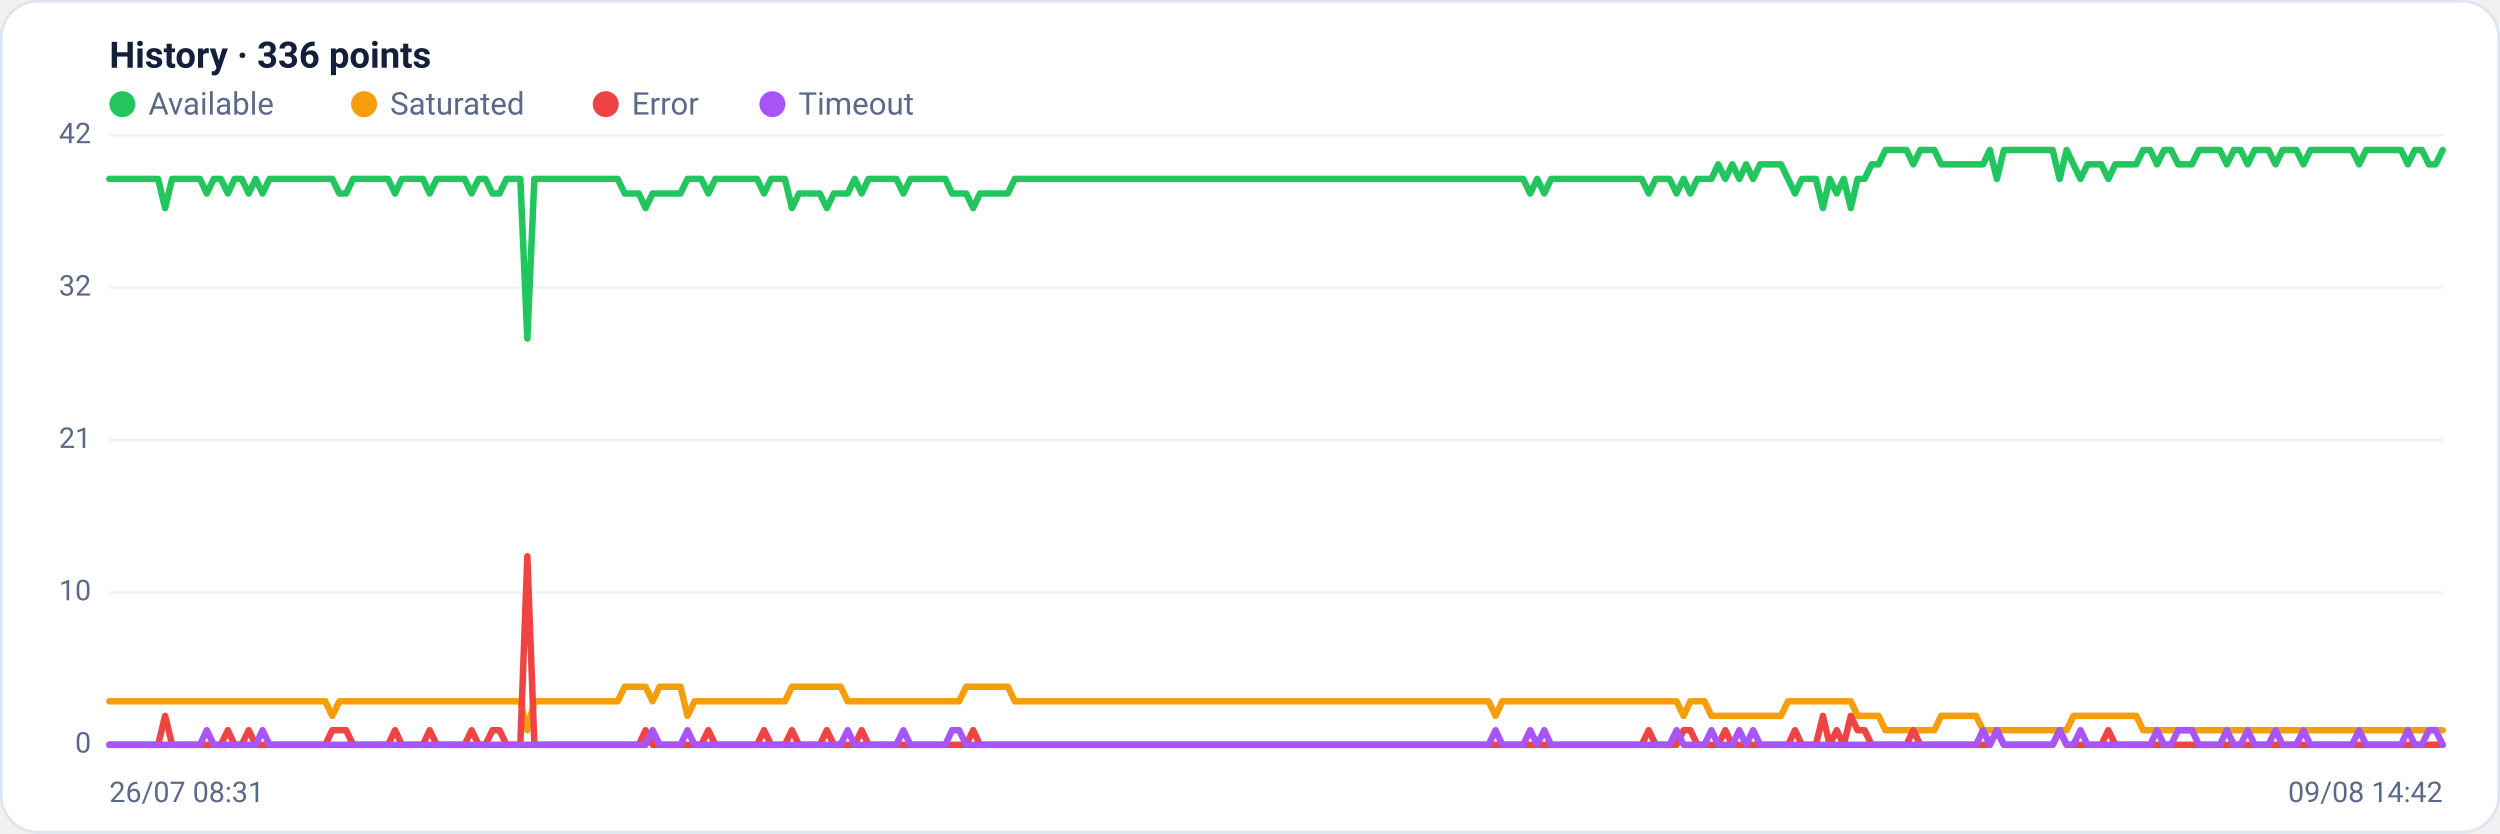
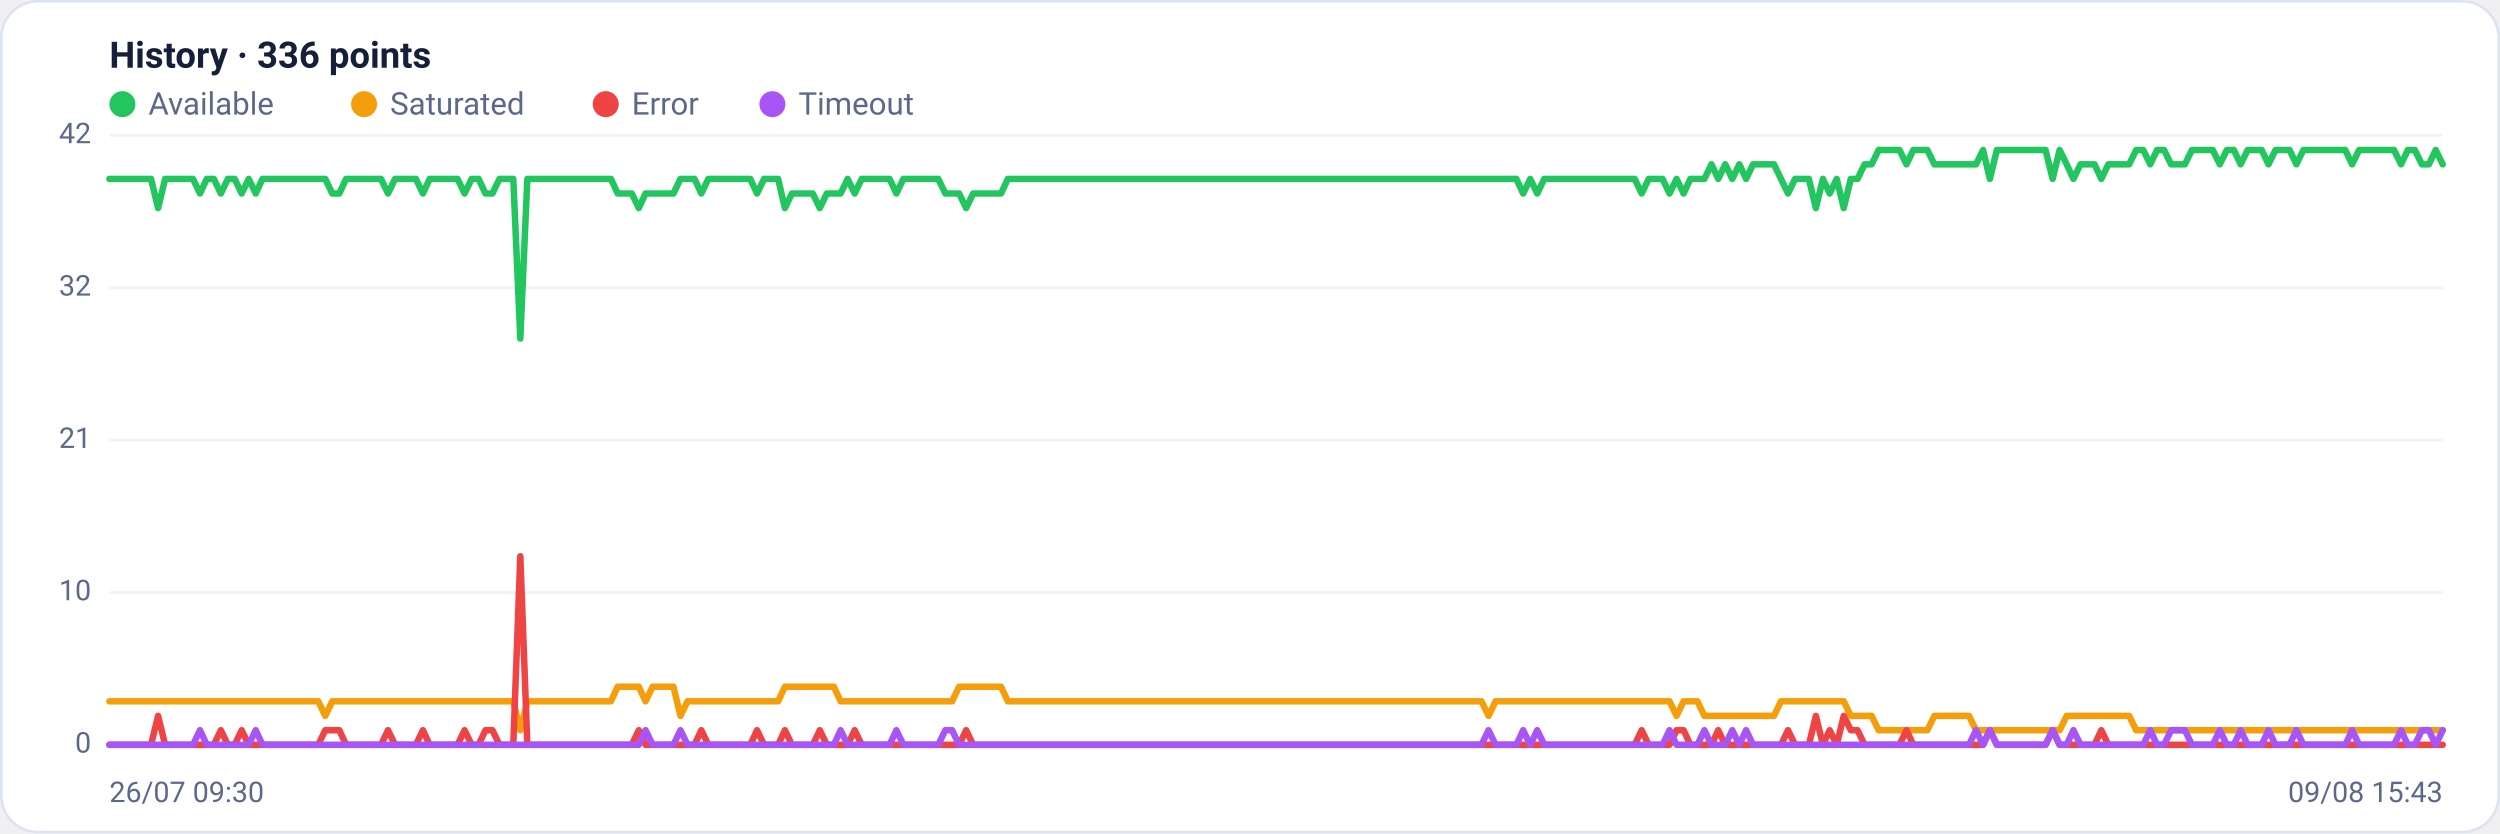
<svg xmlns="http://www.w3.org/2000/svg" viewBox="0 0 960 320" width="960" height="320" font-family="Segoe UI, system-ui, -apple-system, Roboto, Helvetica, Arial, sans-serif" role="img" aria-label="Availability history per region">
  <rect x="0.5" y="0.5" width="959" height="319" rx="14" fill="#ffffff" stroke="#dce3f1" />
  <text x="42" y="26" font-size="14" font-weight="600" fill="#14203a">History · 336 points</text>
  <circle cx="47" cy="40" r="5" fill="#22c55e" />
  <text x="57" y="44" font-size="12" fill="#5a688a">Available</text>
  <circle cx="139.8" cy="40" r="5" fill="#f59e0b" />
  <text x="149.8" y="44" font-size="12" fill="#5a688a">Saturated</text>
  <circle cx="232.6" cy="40" r="5" fill="#ef4444" />
  <text x="242.6" y="44" font-size="12" fill="#5a688a">Error</text>
  <circle cx="296.6" cy="40" r="5" fill="#a855f7" />
  <text x="306.6" y="44" font-size="12" fill="#5a688a">Timeout</text>
  <line x1="42" y1="286.0" x2="938" y2="286.0" stroke="#eef2f7" stroke-width="1" />
  <text x="35" y="289.0" text-anchor="end" font-size="11" fill="#5a688a">0</text>
  <line x1="42" y1="227.5" x2="938" y2="227.5" stroke="#eef2f7" stroke-width="1" />
  <text x="35" y="230.5" text-anchor="end" font-size="11" fill="#5a688a">10</text>
  <line x1="42" y1="169.0" x2="938" y2="169.0" stroke="#eef2f7" stroke-width="1" />
  <text x="35" y="172.0" text-anchor="end" font-size="11" fill="#5a688a">21</text>
  <line x1="42" y1="110.5" x2="938" y2="110.5" stroke="#eef2f7" stroke-width="1" />
  <text x="35" y="113.5" text-anchor="end" font-size="11" fill="#5a688a">32</text>
  <line x1="42" y1="52.0" x2="938" y2="52.0" stroke="#eef2f7" stroke-width="1" />
  <text x="35" y="55.0" text-anchor="end" font-size="11" fill="#5a688a">42</text>
-   <polyline fill="none" stroke="#22c55e" stroke-width="2.5" stroke-linejoin="round" stroke-linecap="round" points="42.0,68.7 44.7,68.7 47.3,68.7 50.0,68.7 52.7,68.7 55.4,68.7 58.0,68.7 60.7,68.7 63.4,79.9 66.1,68.7 68.7,68.7 71.4,68.7 74.1,68.7 76.8,68.7 79.4,74.3 82.1,68.7 84.8,68.7 87.5,74.3 90.1,68.7 92.8,68.7 95.5,74.3 98.2,68.7 100.8,74.3 103.5,68.7 106.2,68.7 108.9,68.7 111.5,68.7 114.2,68.7 116.9,68.7 119.6,68.7 122.2,68.7 124.9,68.7 127.6,68.7 130.3,74.3 132.9,74.3 135.6,68.7 138.3,68.7 141.0,68.7 143.6,68.7 146.3,68.7 149.0,68.7 151.7,74.3 154.3,68.7 157.0,68.7 159.7,68.7 162.4,68.7 165.0,74.3 167.7,68.7 170.4,68.7 173.1,68.7 175.7,68.7 178.4,68.7 181.1,74.3 183.8,68.7 186.4,68.7 189.1,74.3 191.8,74.3 194.5,68.7 197.1,68.7 199.8,68.7 202.5,130.0 205.2,68.7 207.8,68.7 210.5,68.7 213.2,68.7 215.9,68.7 218.5,68.7 221.2,68.7 223.9,68.7 226.5,68.7 229.2,68.7 231.9,68.7 234.6,68.7 237.2,68.7 239.9,74.3 242.6,74.3 245.3,74.3 247.9,79.9 250.6,74.3 253.3,74.3 256.0,74.3 258.6,74.3 261.3,74.3 264.0,68.7 266.7,68.7 269.3,68.7 272.0,74.3 274.7,68.7 277.4,68.7 280.0,68.7 282.7,68.7 285.4,68.7 288.1,68.7 290.7,68.7 293.4,74.3 296.1,68.7 298.8,68.7 301.4,68.7 304.1,79.9 306.8,74.3 309.5,74.3 312.1,74.3 314.8,74.3 317.5,79.9 320.2,74.3 322.8,74.3 325.5,74.3 328.2,68.7 330.9,74.3 333.5,68.7 336.2,68.7 338.9,68.7 341.6,68.7 344.2,68.7 346.9,74.3 349.6,68.7 352.3,68.7 354.9,68.7 357.6,68.7 360.3,68.7 363.0,68.7 365.6,74.3 368.3,74.3 371.0,74.3 373.7,79.9 376.3,74.3 379.0,74.3 381.7,74.3 384.4,74.3 387.0,74.3 389.7,68.7 392.4,68.7 395.1,68.7 397.7,68.7 400.4,68.7 403.1,68.7 405.7,68.7 408.4,68.7 411.1,68.7 413.8,68.7 416.4,68.7 419.1,68.7 421.8,68.7 424.5,68.7 427.1,68.7 429.8,68.7 432.5,68.7 435.2,68.7 437.8,68.7 440.5,68.7 443.2,68.7 445.9,68.7 448.5,68.7 451.2,68.7 453.9,68.7 456.6,68.7 459.2,68.7 461.9,68.7 464.6,68.7 467.3,68.7 469.9,68.7 472.6,68.7 475.3,68.7 478.0,68.7 480.6,68.7 483.3,68.7 486.0,68.7 488.7,68.7 491.3,68.7 494.0,68.7 496.7,68.7 499.4,68.7 502.0,68.7 504.7,68.7 507.4,68.7 510.1,68.7 512.7,68.7 515.4,68.7 518.1,68.7 520.8,68.7 523.4,68.7 526.1,68.7 528.8,68.7 531.5,68.7 534.1,68.7 536.8,68.7 539.5,68.7 542.2,68.7 544.8,68.7 547.5,68.7 550.2,68.7 552.9,68.7 555.5,68.7 558.2,68.7 560.9,68.7 563.6,68.7 566.2,68.7 568.9,68.7 571.6,68.7 574.3,68.7 576.9,68.7 579.6,68.7 582.3,68.7 584.9,68.7 587.6,74.3 590.3,68.7 593.0,74.3 595.6,68.7 598.3,68.7 601.0,68.7 603.7,68.7 606.3,68.7 609.0,68.7 611.7,68.7 614.4,68.7 617.0,68.7 619.7,68.7 622.4,68.7 625.1,68.7 627.7,68.7 630.4,68.7 633.1,74.3 635.8,68.7 638.4,68.7 641.1,68.7 643.8,74.3 646.5,68.7 649.1,74.3 651.8,68.7 654.5,68.7 657.2,68.7 659.8,63.1 662.5,68.7 665.2,63.1 667.9,68.7 670.5,63.1 673.2,68.7 675.9,63.1 678.6,63.1 681.2,63.1 683.9,63.1 686.6,68.7 689.3,74.3 691.9,68.7 694.6,68.7 697.3,68.7 700.0,79.9 702.6,68.7 705.3,74.3 708.0,68.7 710.7,79.9 713.3,68.7 716.0,68.7 718.7,63.1 721.4,63.1 724.0,57.6 726.7,57.6 729.4,57.6 732.1,57.6 734.7,63.1 737.4,57.6 740.1,57.6 742.8,57.6 745.4,63.1 748.1,63.1 750.8,63.1 753.5,63.1 756.1,63.1 758.8,63.1 761.5,63.1 764.1,57.6 766.8,68.7 769.5,57.6 772.2,57.6 774.8,57.6 777.5,57.6 780.2,57.6 782.9,57.6 785.5,57.6 788.2,57.6 790.9,68.7 793.6,57.6 796.2,63.1 798.9,68.7 801.6,63.1 804.3,63.1 806.9,63.1 809.6,68.7 812.3,63.1 815.0,63.1 817.6,63.1 820.3,63.1 823.0,57.6 825.7,57.6 828.3,63.1 831.0,57.6 833.7,57.6 836.4,63.1 839.0,63.1 841.7,63.1 844.4,57.6 847.1,57.6 849.7,57.6 852.4,57.6 855.1,63.1 857.8,57.6 860.4,57.6 863.1,63.1 865.8,57.6 868.5,57.6 871.1,57.6 873.8,63.1 876.5,57.6 879.2,57.6 881.8,57.6 884.5,63.1 887.2,57.6 889.9,57.6 892.5,57.6 895.2,57.6 897.9,57.6 900.6,57.6 903.2,57.6 905.9,63.1 908.6,57.6 911.3,57.6 913.9,57.6 916.6,57.6 919.3,57.6 922.0,57.6 924.6,63.1 927.3,57.6 930.0,57.6 932.7,63.1 935.3,63.1 938.0,57.6" />
-   <polyline fill="none" stroke="#f59e0b" stroke-width="2.5" stroke-linejoin="round" stroke-linecap="round" points="42.0,269.3 44.7,269.3 47.3,269.3 50.0,269.3 52.7,269.3 55.4,269.3 58.0,269.3 60.7,269.3 63.4,269.3 66.1,269.3 68.7,269.3 71.4,269.3 74.1,269.3 76.8,269.3 79.4,269.3 82.1,269.3 84.8,269.3 87.5,269.3 90.1,269.3 92.8,269.3 95.5,269.3 98.2,269.3 100.8,269.3 103.5,269.3 106.2,269.3 108.9,269.3 111.5,269.3 114.2,269.3 116.9,269.3 119.6,269.3 122.2,269.3 124.9,269.3 127.6,274.9 130.3,269.3 132.9,269.3 135.6,269.3 138.3,269.3 141.0,269.3 143.6,269.3 146.3,269.3 149.0,269.3 151.7,269.3 154.3,269.3 157.0,269.3 159.7,269.3 162.4,269.3 165.0,269.3 167.7,269.3 170.4,269.3 173.1,269.3 175.7,269.3 178.4,269.3 181.1,269.3 183.8,269.3 186.4,269.3 189.1,269.3 191.8,269.3 194.5,269.3 197.1,269.3 199.8,269.3 202.5,280.4 205.2,269.3 207.8,269.3 210.5,269.3 213.2,269.3 215.9,269.3 218.5,269.3 221.2,269.3 223.9,269.3 226.5,269.3 229.2,269.3 231.9,269.3 234.6,269.3 237.2,269.3 239.9,263.7 242.6,263.7 245.3,263.7 247.9,263.7 250.6,269.3 253.3,263.7 256.0,263.7 258.6,263.7 261.3,263.7 264.0,274.9 266.7,269.3 269.3,269.3 272.0,269.3 274.7,269.3 277.4,269.3 280.0,269.3 282.7,269.3 285.4,269.3 288.1,269.3 290.7,269.3 293.4,269.3 296.1,269.3 298.8,269.3 301.4,269.3 304.1,263.7 306.8,263.7 309.5,263.7 312.1,263.7 314.8,263.7 317.5,263.7 320.2,263.7 322.8,263.7 325.5,269.3 328.2,269.3 330.9,269.3 333.5,269.3 336.2,269.3 338.9,269.3 341.6,269.3 344.2,269.3 346.9,269.3 349.6,269.3 352.3,269.3 354.9,269.3 357.6,269.3 360.3,269.3 363.0,269.3 365.6,269.3 368.3,269.3 371.0,263.7 373.7,263.7 376.3,263.7 379.0,263.7 381.7,263.7 384.4,263.7 387.0,263.7 389.7,269.3 392.4,269.3 395.1,269.3 397.7,269.3 400.4,269.3 403.1,269.3 405.7,269.3 408.4,269.3 411.1,269.3 413.8,269.3 416.4,269.3 419.1,269.3 421.8,269.3 424.5,269.3 427.1,269.3 429.8,269.3 432.5,269.3 435.2,269.3 437.8,269.3 440.5,269.3 443.2,269.3 445.9,269.3 448.5,269.3 451.2,269.3 453.9,269.3 456.6,269.3 459.2,269.3 461.9,269.3 464.6,269.3 467.3,269.3 469.9,269.3 472.6,269.3 475.3,269.3 478.0,269.3 480.6,269.3 483.3,269.3 486.0,269.3 488.7,269.3 491.3,269.3 494.0,269.3 496.7,269.3 499.4,269.3 502.0,269.3 504.7,269.3 507.4,269.3 510.1,269.3 512.7,269.3 515.4,269.3 518.1,269.3 520.8,269.3 523.4,269.3 526.1,269.3 528.8,269.3 531.5,269.3 534.1,269.3 536.8,269.3 539.5,269.3 542.2,269.3 544.8,269.3 547.5,269.3 550.2,269.3 552.9,269.3 555.5,269.3 558.2,269.3 560.9,269.3 563.6,269.3 566.2,269.3 568.9,269.3 571.6,269.3 574.3,274.9 576.9,269.3 579.6,269.3 582.3,269.3 584.9,269.3 587.6,269.3 590.3,269.3 593.0,269.3 595.6,269.3 598.3,269.3 601.0,269.3 603.7,269.3 606.3,269.3 609.0,269.3 611.7,269.3 614.4,269.3 617.0,269.3 619.7,269.3 622.4,269.3 625.1,269.3 627.7,269.3 630.4,269.3 633.1,269.3 635.8,269.3 638.4,269.3 641.1,269.3 643.8,269.3 646.5,274.9 649.1,269.3 651.8,269.3 654.5,269.3 657.2,274.9 659.8,274.9 662.5,274.9 665.2,274.9 667.9,274.9 670.5,274.9 673.2,274.9 675.9,274.9 678.6,274.9 681.2,274.9 683.9,274.9 686.6,269.3 689.3,269.3 691.9,269.3 694.6,269.3 697.3,269.3 700.0,269.3 702.6,269.3 705.3,269.3 708.0,269.3 710.7,269.3 713.3,274.9 716.0,274.9 718.7,274.9 721.4,274.9 724.0,280.4 726.7,280.4 729.4,280.4 732.1,280.4 734.7,280.4 737.4,280.4 740.1,280.4 742.8,280.4 745.4,274.9 748.1,274.9 750.8,274.9 753.5,274.9 756.1,274.9 758.8,274.9 761.5,280.4 764.1,280.4 766.8,280.4 769.5,280.4 772.2,280.4 774.8,280.4 777.5,280.4 780.2,280.4 782.9,280.4 785.5,280.4 788.2,280.4 790.9,280.4 793.6,280.4 796.2,274.9 798.9,274.9 801.6,274.9 804.3,274.9 806.9,274.9 809.6,274.9 812.3,274.9 815.0,274.9 817.6,274.9 820.3,274.9 823.0,280.4 825.7,280.4 828.3,280.4 831.0,280.4 833.7,280.4 836.4,280.4 839.0,280.4 841.7,280.4 844.4,280.4 847.1,280.4 849.7,280.4 852.4,280.4 855.1,280.4 857.8,280.4 860.4,280.4 863.1,280.4 865.8,280.4 868.5,280.4 871.1,280.4 873.8,280.4 876.5,280.4 879.2,280.4 881.8,280.4 884.5,280.4 887.2,280.4 889.9,280.4 892.5,280.4 895.2,280.4 897.9,280.4 900.6,280.4 903.2,280.4 905.9,280.4 908.6,280.4 911.3,280.4 913.9,280.4 916.6,280.4 919.3,280.4 922.0,280.4 924.6,280.4 927.3,280.4 930.0,280.4 932.7,280.4 935.3,280.4 938.0,280.4" />
-   <polyline fill="none" stroke="#ef4444" stroke-width="2.5" stroke-linejoin="round" stroke-linecap="round" points="42.0,286.0 44.7,286.0 47.3,286.0 50.0,286.0 52.7,286.0 55.4,286.0 58.0,286.0 60.7,286.0 63.4,274.9 66.1,286.0 68.7,286.0 71.4,286.0 74.1,286.0 76.8,286.0 79.4,286.0 82.1,286.0 84.8,286.0 87.5,280.4 90.1,286.0 92.8,286.0 95.5,280.4 98.2,286.0 100.8,286.0 103.5,286.0 106.2,286.0 108.9,286.0 111.5,286.0 114.2,286.0 116.9,286.0 119.6,286.0 122.2,286.0 124.9,286.0 127.6,280.4 130.3,280.4 132.9,280.4 135.6,286.0 138.3,286.0 141.0,286.0 143.6,286.0 146.3,286.0 149.0,286.0 151.7,280.4 154.3,286.0 157.0,286.0 159.7,286.0 162.4,286.0 165.0,280.4 167.7,286.0 170.4,286.0 173.1,286.0 175.7,286.0 178.4,286.0 181.1,280.4 183.8,286.0 186.4,286.0 189.1,280.4 191.8,280.4 194.5,286.0 197.1,286.0 199.8,286.0 202.5,213.6 205.2,286.0 207.8,286.0 210.5,286.0 213.2,286.0 215.9,286.0 218.5,286.0 221.2,286.0 223.9,286.0 226.5,286.0 229.2,286.0 231.9,286.0 234.6,286.0 237.2,286.0 239.9,286.0 242.6,286.0 245.3,286.0 247.9,280.4 250.6,286.0 253.3,286.0 256.0,286.0 258.6,286.0 261.3,286.0 264.0,286.0 266.7,286.0 269.3,286.0 272.0,280.4 274.7,286.0 277.4,286.0 280.0,286.0 282.7,286.0 285.4,286.0 288.1,286.0 290.7,286.0 293.4,280.4 296.1,286.0 298.8,286.0 301.4,286.0 304.1,280.4 306.8,286.0 309.5,286.0 312.1,286.0 314.8,286.0 317.5,280.4 320.2,286.0 322.8,286.0 325.5,286.0 328.2,286.0 330.9,280.4 333.5,286.0 336.2,286.0 338.9,286.0 341.6,286.0 344.2,286.0 346.9,286.0 349.6,286.0 352.3,286.0 354.9,286.0 357.6,286.0 360.3,286.0 363.0,286.0 365.6,286.0 368.3,286.0 371.0,286.0 373.7,280.4 376.3,286.0 379.0,286.0 381.7,286.0 384.4,286.0 387.0,286.0 389.7,286.0 392.4,286.0 395.1,286.0 397.7,286.0 400.4,286.0 403.1,286.0 405.7,286.0 408.4,286.0 411.1,286.0 413.8,286.0 416.4,286.0 419.1,286.0 421.8,286.0 424.5,286.0 427.1,286.0 429.8,286.0 432.5,286.0 435.2,286.0 437.8,286.0 440.5,286.0 443.2,286.0 445.9,286.0 448.5,286.0 451.2,286.0 453.9,286.0 456.6,286.0 459.2,286.0 461.9,286.0 464.6,286.0 467.3,286.0 469.9,286.0 472.6,286.0 475.3,286.0 478.0,286.0 480.6,286.0 483.3,286.0 486.0,286.0 488.7,286.0 491.3,286.0 494.0,286.0 496.7,286.0 499.4,286.0 502.0,286.0 504.7,286.0 507.4,286.0 510.1,286.0 512.7,286.0 515.4,286.0 518.1,286.0 520.8,286.0 523.4,286.0 526.1,286.0 528.8,286.0 531.5,286.0 534.1,286.0 536.8,286.0 539.5,286.0 542.2,286.0 544.8,286.0 547.5,286.0 550.2,286.0 552.9,286.0 555.5,286.0 558.2,286.0 560.9,286.0 563.6,286.0 566.2,286.0 568.9,286.0 571.6,286.0 574.3,286.0 576.9,286.0 579.6,286.0 582.3,286.0 584.9,286.0 587.6,286.0 590.3,286.0 593.0,286.0 595.6,286.0 598.3,286.0 601.0,286.0 603.7,286.0 606.3,286.0 609.0,286.0 611.7,286.0 614.4,286.0 617.0,286.0 619.7,286.0 622.4,286.0 625.1,286.0 627.7,286.0 630.4,286.0 633.1,280.4 635.8,286.0 638.4,286.0 641.1,286.0 643.8,286.0 646.5,280.4 649.1,280.4 651.8,286.0 654.5,286.0 657.2,286.0 659.8,286.0 662.5,280.4 665.2,286.0 667.9,286.0 670.5,286.0 673.2,286.0 675.9,286.0 678.6,286.0 681.2,286.0 683.9,286.0 686.6,286.0 689.3,280.4 691.9,286.0 694.6,286.0 697.3,286.0 700.0,274.9 702.6,286.0 705.3,280.4 708.0,286.0 710.7,274.9 713.3,280.4 716.0,280.4 718.7,286.0 721.4,286.0 724.0,286.0 726.7,286.0 729.4,286.0 732.1,286.0 734.7,280.4 737.4,286.0 740.1,286.0 742.8,286.0 745.4,286.0 748.1,286.0 750.8,286.0 753.5,286.0 756.1,286.0 758.8,286.0 761.5,286.0 764.1,286.0 766.8,280.4 769.5,286.0 772.2,286.0 774.8,286.0 777.5,286.0 780.2,286.0 782.9,286.0 785.5,286.0 788.2,286.0 790.9,280.4 793.6,286.0 796.2,286.0 798.9,286.0 801.6,286.0 804.3,286.0 806.9,286.0 809.6,280.4 812.3,286.0 815.0,286.0 817.6,286.0 820.3,286.0 823.0,286.0 825.7,286.0 828.3,286.0 831.0,286.0 833.7,286.0 836.4,286.0 839.0,286.0 841.7,286.0 844.4,286.0 847.1,286.0 849.7,286.0 852.4,286.0 855.1,286.0 857.8,286.0 860.4,286.0 863.1,286.0 865.8,286.0 868.5,286.0 871.1,286.0 873.8,286.0 876.5,286.0 879.2,286.0 881.8,286.0 884.5,286.0 887.2,286.0 889.9,286.0 892.5,286.0 895.2,286.0 897.9,286.0 900.6,286.0 903.2,286.0 905.9,286.0 908.6,286.0 911.3,286.0 913.9,286.0 916.6,286.0 919.3,286.0 922.0,286.0 924.6,286.0 927.3,286.0 930.0,286.0 932.7,286.0 935.3,286.0 938.0,286.0" />
-   <polyline fill="none" stroke="#a855f7" stroke-width="2.5" stroke-linejoin="round" stroke-linecap="round" points="42.0,286.0 44.7,286.0 47.3,286.0 50.0,286.0 52.7,286.0 55.4,286.0 58.0,286.0 60.7,286.0 63.4,286.0 66.1,286.0 68.7,286.0 71.4,286.0 74.1,286.0 76.8,286.0 79.4,280.4 82.1,286.0 84.8,286.0 87.5,286.0 90.1,286.0 92.8,286.0 95.5,286.0 98.2,286.0 100.8,280.4 103.5,286.0 106.2,286.0 108.9,286.0 111.5,286.0 114.2,286.0 116.9,286.0 119.6,286.0 122.2,286.0 124.9,286.0 127.6,286.0 130.3,286.0 132.9,286.0 135.6,286.0 138.3,286.0 141.0,286.0 143.6,286.0 146.3,286.0 149.0,286.0 151.7,286.0 154.3,286.0 157.0,286.0 159.7,286.0 162.4,286.0 165.0,286.0 167.7,286.0 170.4,286.0 173.1,286.0 175.7,286.0 178.4,286.0 181.1,286.0 183.8,286.0 186.4,286.0 189.1,286.0 191.8,286.0 194.5,286.0 197.1,286.0 199.8,286.0 202.5,286.0 205.2,286.0 207.8,286.0 210.5,286.0 213.2,286.0 215.9,286.0 218.5,286.0 221.2,286.0 223.9,286.0 226.5,286.0 229.2,286.0 231.9,286.0 234.6,286.0 237.2,286.0 239.9,286.0 242.6,286.0 245.3,286.0 247.9,286.0 250.6,280.4 253.3,286.0 256.0,286.0 258.6,286.0 261.3,286.0 264.0,280.4 266.7,286.0 269.3,286.0 272.0,286.0 274.7,286.0 277.4,286.0 280.0,286.0 282.7,286.0 285.4,286.0 288.1,286.0 290.7,286.0 293.4,286.0 296.1,286.0 298.8,286.0 301.4,286.0 304.1,286.0 306.8,286.0 309.5,286.0 312.1,286.0 314.8,286.0 317.5,286.0 320.2,286.0 322.8,286.0 325.5,280.4 328.2,286.0 330.9,286.0 333.5,286.0 336.2,286.0 338.9,286.0 341.6,286.0 344.2,286.0 346.9,280.4 349.6,286.0 352.3,286.0 354.9,286.0 357.6,286.0 360.3,286.0 363.0,286.0 365.6,280.4 368.3,280.4 371.0,286.0 373.7,286.0 376.3,286.0 379.0,286.0 381.7,286.0 384.4,286.0 387.0,286.0 389.7,286.0 392.4,286.0 395.1,286.0 397.7,286.0 400.4,286.0 403.1,286.0 405.7,286.0 408.4,286.0 411.1,286.0 413.8,286.0 416.4,286.0 419.1,286.0 421.8,286.0 424.5,286.0 427.1,286.0 429.8,286.0 432.5,286.0 435.2,286.0 437.8,286.0 440.5,286.0 443.2,286.0 445.9,286.0 448.5,286.0 451.2,286.0 453.9,286.0 456.6,286.0 459.2,286.0 461.9,286.0 464.6,286.0 467.3,286.0 469.9,286.0 472.6,286.0 475.3,286.0 478.0,286.0 480.6,286.0 483.3,286.0 486.0,286.0 488.7,286.0 491.3,286.0 494.0,286.0 496.7,286.0 499.4,286.0 502.0,286.0 504.7,286.0 507.4,286.0 510.1,286.0 512.7,286.0 515.4,286.0 518.1,286.0 520.8,286.0 523.4,286.0 526.1,286.0 528.8,286.0 531.5,286.0 534.1,286.0 536.8,286.0 539.5,286.0 542.2,286.0 544.8,286.0 547.5,286.0 550.2,286.0 552.9,286.0 555.5,286.0 558.2,286.0 560.9,286.0 563.6,286.0 566.2,286.0 568.9,286.0 571.6,286.0 574.3,280.4 576.9,286.0 579.6,286.0 582.3,286.0 584.9,286.0 587.6,280.4 590.3,286.0 593.0,280.4 595.6,286.0 598.3,286.0 601.0,286.0 603.7,286.0 606.3,286.0 609.0,286.0 611.7,286.0 614.4,286.0 617.0,286.0 619.7,286.0 622.4,286.0 625.1,286.0 627.7,286.0 630.4,286.0 633.1,286.0 635.8,286.0 638.4,286.0 641.1,286.0 643.8,280.4 646.5,286.0 649.1,286.0 651.8,286.0 654.5,286.0 657.2,280.4 659.8,286.0 662.5,286.0 665.2,286.0 667.9,280.4 670.5,286.0 673.2,280.4 675.9,286.0 678.6,286.0 681.2,286.0 683.9,286.0 686.6,286.0 689.3,286.0 691.9,286.0 694.6,286.0 697.3,286.0 700.0,286.0 702.6,286.0 705.3,286.0 708.0,286.0 710.7,286.0 713.3,286.0 716.0,286.0 718.7,286.0 721.4,286.0 724.0,286.0 726.7,286.0 729.4,286.0 732.1,286.0 734.7,286.0 737.4,286.0 740.1,286.0 742.8,286.0 745.4,286.0 748.1,286.0 750.8,286.0 753.5,286.0 756.1,286.0 758.8,286.0 761.5,280.4 764.1,286.0 766.8,280.4 769.5,286.0 772.2,286.0 774.8,286.0 777.5,286.0 780.2,286.0 782.9,286.0 785.5,286.0 788.2,286.0 790.9,280.4 793.6,286.0 796.2,286.0 798.9,280.4 801.6,286.0 804.3,286.0 806.9,286.0 809.6,286.0 812.3,286.0 815.0,286.0 817.6,286.0 820.3,286.0 823.0,286.0 825.7,286.0 828.3,280.4 831.0,286.0 833.7,286.0 836.4,280.4 839.0,280.4 841.7,280.4 844.4,286.0 847.1,286.0 849.7,286.0 852.4,286.0 855.1,280.4 857.8,286.0 860.4,286.0 863.1,280.4 865.8,286.0 868.5,286.0 871.1,286.0 873.8,280.4 876.5,286.0 879.2,286.0 881.8,286.0 884.5,280.4 887.2,286.0 889.9,286.0 892.5,286.0 895.2,286.0 897.9,286.0 900.6,286.0 903.2,286.0 905.9,280.4 908.6,286.0 911.3,286.0 913.9,286.0 916.6,286.0 919.3,286.0 922.0,286.0 924.6,280.4 927.3,286.0 930.0,286.0 932.7,280.4 935.3,280.4 938.0,286.0" />
-   <text x="42" y="308" font-size="11" fill="#5a688a">26/07 08:31</text>
-   <text x="938" y="308" text-anchor="end" font-size="11" fill="#5a688a">09/08 14:42</text>
+   <polyline fill="none" stroke="#22c55e" stroke-width="2.5" stroke-linejoin="round" stroke-linecap="round" points="42.0,68.7 44.7,68.7 47.3,68.7 50.0,68.7 52.7,68.7 55.4,68.7 58.0,68.7 60.7,79.9 63.4,68.7 66.1,68.7 68.7,68.7 71.4,68.7 74.1,68.7 76.8,74.3 79.4,68.7 82.1,68.7 84.8,74.3 87.5,68.7 90.1,68.7 92.8,74.3 95.5,68.7 98.2,74.3 100.8,68.7 103.5,68.7 106.2,68.7 108.9,68.7 111.5,68.7 114.2,68.7 116.9,68.7 119.6,68.7 122.2,68.7 124.9,68.7 127.6,74.3 130.3,74.3 132.9,68.7 135.6,68.7 138.3,68.7 141.0,68.7 143.6,68.7 146.3,68.7 149.0,74.3 151.7,68.7 154.3,68.7 157.0,68.7 159.7,68.7 162.4,74.3 165.0,68.7 167.7,68.7 170.4,68.7 173.1,68.7 175.7,68.7 178.4,74.3 181.1,68.7 183.8,68.7 186.4,74.3 189.1,74.3 191.8,68.7 194.5,68.7 197.1,68.7 199.8,130.0 202.5,68.7 205.2,68.7 207.8,68.7 210.5,68.7 213.2,68.7 215.9,68.7 218.5,68.7 221.2,68.7 223.9,68.7 226.5,68.7 229.2,68.7 231.9,68.7 234.6,68.7 237.2,74.3 239.9,74.3 242.6,74.3 245.3,79.9 247.9,74.3 250.6,74.3 253.3,74.3 256.0,74.3 258.6,74.3 261.3,68.7 264.0,68.7 266.7,68.7 269.3,74.3 272.0,68.7 274.7,68.7 277.4,68.7 280.0,68.7 282.7,68.7 285.4,68.7 288.1,68.7 290.7,74.3 293.4,68.7 296.1,68.7 298.8,68.7 301.4,79.9 304.1,74.3 306.8,74.3 309.5,74.3 312.1,74.3 314.8,79.9 317.5,74.3 320.2,74.3 322.8,74.3 325.5,68.7 328.2,74.3 330.9,68.7 333.5,68.7 336.2,68.7 338.9,68.7 341.6,68.7 344.2,74.3 346.9,68.7 349.6,68.7 352.3,68.7 354.9,68.7 357.6,68.7 360.3,68.7 363.0,74.3 365.6,74.3 368.3,74.3 371.0,79.9 373.7,74.3 376.3,74.3 379.0,74.3 381.7,74.3 384.4,74.3 387.0,68.7 389.7,68.7 392.4,68.7 395.1,68.7 397.7,68.7 400.4,68.7 403.1,68.7 405.7,68.7 408.4,68.7 411.1,68.7 413.8,68.7 416.4,68.7 419.1,68.7 421.8,68.7 424.5,68.7 427.1,68.7 429.8,68.7 432.5,68.7 435.2,68.7 437.8,68.7 440.5,68.7 443.2,68.7 445.9,68.7 448.5,68.7 451.2,68.7 453.9,68.7 456.6,68.7 459.2,68.7 461.9,68.7 464.6,68.7 467.3,68.7 469.9,68.7 472.6,68.7 475.3,68.7 478.0,68.7 480.6,68.7 483.3,68.7 486.0,68.7 488.7,68.7 491.3,68.7 494.0,68.7 496.7,68.7 499.4,68.7 502.0,68.7 504.7,68.7 507.4,68.7 510.1,68.7 512.7,68.7 515.4,68.7 518.1,68.7 520.8,68.7 523.4,68.7 526.1,68.7 528.8,68.7 531.5,68.7 534.1,68.7 536.8,68.7 539.5,68.7 542.2,68.7 544.8,68.7 547.5,68.7 550.2,68.7 552.9,68.7 555.5,68.7 558.2,68.7 560.9,68.7 563.6,68.7 566.2,68.7 568.9,68.7 571.6,68.7 574.3,68.7 576.9,68.7 579.6,68.7 582.3,68.7 584.9,74.3 587.6,68.7 590.3,74.3 593.0,68.7 595.6,68.7 598.3,68.7 601.0,68.7 603.7,68.7 606.3,68.7 609.0,68.7 611.7,68.7 614.4,68.7 617.0,68.7 619.7,68.7 622.4,68.7 625.1,68.7 627.7,68.7 630.4,74.3 633.1,68.7 635.8,68.7 638.4,68.7 641.1,74.3 643.8,68.7 646.5,74.3 649.1,68.7 651.8,68.7 654.5,68.7 657.2,63.1 659.8,68.7 662.5,63.1 665.2,68.7 667.9,63.1 670.5,68.7 673.2,63.1 675.9,63.1 678.6,63.1 681.2,63.1 683.9,68.7 686.6,74.3 689.3,68.7 691.9,68.7 694.6,68.7 697.3,79.9 700.0,68.7 702.6,74.3 705.3,68.7 708.0,79.9 710.7,68.7 713.3,68.7 716.0,63.1 718.7,63.1 721.4,57.6 724.0,57.6 726.7,57.6 729.4,57.6 732.1,63.1 734.7,57.6 737.4,57.6 740.1,57.6 742.8,63.1 745.4,63.1 748.1,63.1 750.8,63.1 753.5,63.1 756.1,63.1 758.8,63.1 761.5,57.6 764.1,68.7 766.8,57.6 769.5,57.6 772.2,57.6 774.8,57.6 777.5,57.6 780.2,57.6 782.9,57.6 785.5,57.6 788.2,68.7 790.9,57.6 793.6,63.1 796.2,68.7 798.9,63.1 801.6,63.1 804.3,63.1 806.9,68.7 809.6,63.1 812.3,63.1 815.0,63.1 817.6,63.1 820.3,57.6 823.0,57.6 825.7,63.1 828.3,57.6 831.0,57.6 833.7,63.1 836.4,63.1 839.0,63.1 841.7,57.6 844.4,57.6 847.1,57.6 849.7,57.6 852.4,63.1 855.1,57.6 857.8,57.6 860.4,63.1 863.1,57.6 865.8,57.6 868.5,57.6 871.1,63.1 873.8,57.6 876.5,57.6 879.2,57.6 881.8,63.1 884.5,57.6 887.2,57.6 889.9,57.6 892.5,57.6 895.2,57.6 897.9,57.6 900.6,57.6 903.2,63.1 905.9,57.6 908.6,57.6 911.3,57.6 913.9,57.6 916.6,57.6 919.3,57.6 922.0,63.1 924.6,57.6 927.3,57.6 930.0,63.1 932.7,63.1 935.3,57.6 938.0,63.1" />
+   <polyline fill="none" stroke="#f59e0b" stroke-width="2.5" stroke-linejoin="round" stroke-linecap="round" points="42.0,269.3 44.7,269.3 47.3,269.3 50.0,269.3 52.7,269.3 55.4,269.3 58.0,269.3 60.7,269.3 63.4,269.3 66.1,269.3 68.7,269.3 71.4,269.3 74.1,269.3 76.8,269.3 79.4,269.3 82.1,269.3 84.8,269.3 87.5,269.3 90.1,269.3 92.8,269.3 95.5,269.3 98.2,269.3 100.8,269.3 103.5,269.3 106.2,269.3 108.9,269.3 111.5,269.3 114.2,269.3 116.9,269.3 119.6,269.3 122.2,269.3 124.9,274.9 127.6,269.3 130.3,269.3 132.9,269.3 135.6,269.3 138.3,269.3 141.0,269.3 143.6,269.3 146.3,269.3 149.0,269.3 151.7,269.3 154.3,269.3 157.0,269.3 159.7,269.3 162.4,269.3 165.0,269.3 167.7,269.3 170.4,269.3 173.1,269.3 175.7,269.3 178.4,269.3 181.1,269.3 183.8,269.3 186.4,269.3 189.1,269.3 191.8,269.3 194.5,269.3 197.1,269.3 199.8,280.4 202.5,269.3 205.2,269.3 207.8,269.3 210.5,269.3 213.2,269.3 215.9,269.3 218.5,269.3 221.2,269.3 223.9,269.3 226.5,269.3 229.2,269.3 231.9,269.3 234.6,269.3 237.2,263.7 239.9,263.7 242.6,263.7 245.3,263.7 247.9,269.3 250.6,263.7 253.3,263.7 256.0,263.7 258.6,263.7 261.3,274.9 264.0,269.3 266.7,269.3 269.3,269.3 272.0,269.3 274.7,269.3 277.4,269.3 280.0,269.3 282.7,269.3 285.4,269.3 288.1,269.3 290.7,269.3 293.4,269.3 296.1,269.3 298.8,269.3 301.4,263.7 304.1,263.7 306.8,263.7 309.5,263.7 312.1,263.7 314.8,263.7 317.5,263.7 320.2,263.7 322.8,269.3 325.5,269.3 328.2,269.3 330.9,269.3 333.5,269.3 336.2,269.3 338.9,269.3 341.6,269.3 344.2,269.3 346.9,269.3 349.6,269.3 352.3,269.3 354.9,269.3 357.6,269.3 360.3,269.3 363.0,269.3 365.6,269.3 368.3,263.7 371.0,263.7 373.7,263.7 376.3,263.7 379.0,263.7 381.7,263.7 384.4,263.7 387.0,269.3 389.7,269.3 392.4,269.3 395.1,269.3 397.7,269.3 400.4,269.3 403.1,269.3 405.7,269.3 408.4,269.3 411.1,269.3 413.8,269.3 416.4,269.3 419.1,269.3 421.8,269.3 424.5,269.3 427.1,269.3 429.8,269.3 432.5,269.3 435.2,269.3 437.8,269.3 440.5,269.3 443.2,269.3 445.9,269.3 448.5,269.3 451.2,269.3 453.9,269.3 456.6,269.3 459.2,269.3 461.9,269.3 464.6,269.3 467.3,269.3 469.9,269.3 472.6,269.3 475.3,269.3 478.0,269.3 480.6,269.3 483.3,269.3 486.0,269.3 488.7,269.3 491.3,269.3 494.0,269.3 496.7,269.3 499.4,269.3 502.0,269.3 504.7,269.3 507.4,269.3 510.1,269.3 512.7,269.3 515.4,269.3 518.1,269.3 520.8,269.3 523.4,269.3 526.1,269.3 528.8,269.3 531.5,269.3 534.1,269.3 536.8,269.3 539.5,269.3 542.2,269.3 544.8,269.3 547.5,269.3 550.2,269.3 552.9,269.3 555.5,269.3 558.2,269.3 560.9,269.3 563.6,269.3 566.2,269.3 568.9,269.3 571.6,274.9 574.3,269.3 576.9,269.3 579.6,269.3 582.3,269.3 584.9,269.3 587.6,269.3 590.3,269.3 593.0,269.3 595.6,269.3 598.3,269.3 601.0,269.3 603.7,269.3 606.3,269.3 609.0,269.3 611.7,269.3 614.4,269.3 617.0,269.3 619.7,269.3 622.4,269.3 625.1,269.3 627.7,269.3 630.4,269.3 633.1,269.3 635.8,269.3 638.4,269.3 641.1,269.3 643.8,274.9 646.5,269.3 649.1,269.3 651.8,269.3 654.5,274.9 657.2,274.9 659.8,274.9 662.5,274.9 665.2,274.9 667.9,274.9 670.5,274.9 673.2,274.9 675.9,274.9 678.6,274.9 681.2,274.9 683.9,269.3 686.6,269.3 689.3,269.3 691.9,269.3 694.6,269.3 697.3,269.3 700.0,269.3 702.6,269.3 705.3,269.3 708.0,269.3 710.7,274.9 713.3,274.9 716.0,274.9 718.7,274.9 721.4,280.4 724.0,280.4 726.7,280.4 729.4,280.4 732.1,280.4 734.7,280.4 737.4,280.4 740.1,280.4 742.8,274.9 745.4,274.9 748.1,274.9 750.8,274.9 753.5,274.9 756.1,274.9 758.8,280.4 761.5,280.4 764.1,280.4 766.8,280.4 769.5,280.4 772.2,280.4 774.8,280.4 777.5,280.4 780.2,280.4 782.9,280.4 785.5,280.4 788.2,280.4 790.9,280.4 793.6,274.9 796.2,274.9 798.9,274.9 801.6,274.9 804.3,274.9 806.9,274.9 809.6,274.9 812.3,274.9 815.0,274.9 817.6,274.9 820.3,280.4 823.0,280.4 825.7,280.4 828.3,280.4 831.0,280.4 833.7,280.4 836.4,280.4 839.0,280.4 841.7,280.4 844.4,280.4 847.1,280.4 849.7,280.4 852.4,280.4 855.1,280.4 857.8,280.4 860.4,280.4 863.1,280.4 865.8,280.4 868.5,280.4 871.1,280.4 873.8,280.4 876.5,280.4 879.2,280.4 881.8,280.4 884.5,280.4 887.2,280.4 889.9,280.4 892.5,280.4 895.2,280.4 897.9,280.4 900.6,280.4 903.2,280.4 905.9,280.4 908.6,280.4 911.3,280.4 913.9,280.4 916.6,280.4 919.3,280.4 922.0,280.4 924.6,280.4 927.3,280.4 930.0,280.4 932.7,280.4 935.3,280.4 938.0,280.4" />
+   <polyline fill="none" stroke="#ef4444" stroke-width="2.5" stroke-linejoin="round" stroke-linecap="round" points="42.0,286.0 44.7,286.0 47.3,286.0 50.0,286.0 52.7,286.0 55.4,286.0 58.0,286.0 60.7,274.9 63.4,286.0 66.1,286.0 68.7,286.0 71.4,286.0 74.1,286.0 76.8,286.0 79.4,286.0 82.1,286.0 84.8,280.4 87.5,286.0 90.1,286.0 92.8,280.4 95.5,286.0 98.2,286.0 100.8,286.0 103.5,286.0 106.2,286.0 108.9,286.0 111.5,286.0 114.2,286.0 116.9,286.0 119.6,286.0 122.2,286.0 124.9,280.4 127.6,280.4 130.3,280.4 132.9,286.0 135.6,286.0 138.3,286.0 141.0,286.0 143.6,286.0 146.3,286.0 149.0,280.4 151.7,286.0 154.3,286.0 157.0,286.0 159.7,286.0 162.4,280.4 165.0,286.0 167.7,286.0 170.4,286.0 173.1,286.0 175.7,286.0 178.4,280.4 181.1,286.0 183.8,286.0 186.4,280.4 189.1,280.4 191.8,286.0 194.5,286.0 197.1,286.0 199.8,213.6 202.5,286.0 205.2,286.0 207.8,286.0 210.5,286.0 213.2,286.0 215.9,286.0 218.5,286.0 221.2,286.0 223.9,286.0 226.5,286.0 229.2,286.0 231.9,286.0 234.6,286.0 237.2,286.0 239.9,286.0 242.6,286.0 245.3,280.4 247.9,286.0 250.6,286.0 253.3,286.0 256.0,286.0 258.6,286.0 261.3,286.0 264.0,286.0 266.7,286.0 269.3,280.4 272.0,286.0 274.7,286.0 277.4,286.0 280.0,286.0 282.7,286.0 285.4,286.0 288.1,286.0 290.7,280.4 293.4,286.0 296.1,286.0 298.8,286.0 301.4,280.4 304.1,286.0 306.8,286.0 309.5,286.0 312.1,286.0 314.8,280.4 317.5,286.0 320.2,286.0 322.8,286.0 325.5,286.0 328.2,280.4 330.9,286.0 333.5,286.0 336.2,286.0 338.9,286.0 341.6,286.0 344.2,286.0 346.9,286.0 349.6,286.0 352.3,286.0 354.9,286.0 357.6,286.0 360.3,286.0 363.0,286.0 365.6,286.0 368.3,286.0 371.0,280.4 373.7,286.0 376.3,286.0 379.0,286.0 381.7,286.0 384.4,286.0 387.0,286.0 389.7,286.0 392.4,286.0 395.1,286.0 397.7,286.0 400.4,286.0 403.1,286.0 405.7,286.0 408.4,286.0 411.1,286.0 413.8,286.0 416.4,286.0 419.1,286.0 421.8,286.0 424.5,286.0 427.1,286.0 429.8,286.0 432.5,286.0 435.2,286.0 437.8,286.0 440.5,286.0 443.2,286.0 445.9,286.0 448.5,286.0 451.2,286.0 453.9,286.0 456.6,286.0 459.2,286.0 461.9,286.0 464.6,286.0 467.3,286.0 469.9,286.0 472.6,286.0 475.3,286.0 478.0,286.0 480.6,286.0 483.3,286.0 486.0,286.0 488.7,286.0 491.3,286.0 494.0,286.0 496.7,286.0 499.4,286.0 502.0,286.0 504.7,286.0 507.4,286.0 510.1,286.0 512.7,286.0 515.4,286.0 518.1,286.0 520.8,286.0 523.4,286.0 526.1,286.0 528.8,286.0 531.5,286.0 534.1,286.0 536.8,286.0 539.5,286.0 542.2,286.0 544.8,286.0 547.5,286.0 550.2,286.0 552.9,286.0 555.5,286.0 558.2,286.0 560.9,286.0 563.6,286.0 566.2,286.0 568.9,286.0 571.6,286.0 574.3,286.0 576.9,286.0 579.6,286.0 582.3,286.0 584.9,286.0 587.6,286.0 590.3,286.0 593.0,286.0 595.6,286.0 598.3,286.0 601.0,286.0 603.7,286.0 606.3,286.0 609.0,286.0 611.7,286.0 614.4,286.0 617.0,286.0 619.7,286.0 622.4,286.0 625.1,286.0 627.7,286.0 630.4,280.4 633.1,286.0 635.8,286.0 638.4,286.0 641.1,286.0 643.8,280.4 646.5,280.4 649.1,286.0 651.8,286.0 654.5,286.0 657.2,286.0 659.8,280.4 662.5,286.0 665.2,286.0 667.9,286.0 670.5,286.0 673.2,286.0 675.9,286.0 678.6,286.0 681.2,286.0 683.9,286.0 686.6,280.4 689.3,286.0 691.9,286.0 694.6,286.0 697.3,274.9 700.0,286.0 702.6,280.4 705.3,286.0 708.0,274.9 710.7,280.4 713.3,280.4 716.0,286.0 718.7,286.0 721.4,286.0 724.0,286.0 726.7,286.0 729.4,286.0 732.1,280.4 734.7,286.0 737.4,286.0 740.1,286.0 742.8,286.0 745.4,286.0 748.1,286.0 750.8,286.0 753.5,286.0 756.1,286.0 758.8,286.0 761.5,286.0 764.1,280.4 766.8,286.0 769.5,286.0 772.2,286.0 774.8,286.0 777.5,286.0 780.2,286.0 782.9,286.0 785.5,286.0 788.2,280.4 790.9,286.0 793.6,286.0 796.2,286.0 798.9,286.0 801.6,286.0 804.3,286.0 806.9,280.4 809.6,286.0 812.3,286.0 815.0,286.0 817.6,286.0 820.3,286.0 823.0,286.0 825.7,286.0 828.3,286.0 831.0,286.0 833.7,286.0 836.4,286.0 839.0,286.0 841.7,286.0 844.4,286.0 847.1,286.0 849.7,286.0 852.4,286.0 855.1,286.0 857.8,286.0 860.4,286.0 863.1,286.0 865.8,286.0 868.5,286.0 871.1,286.0 873.8,286.0 876.5,286.0 879.2,286.0 881.8,286.0 884.5,286.0 887.2,286.0 889.9,286.0 892.5,286.0 895.2,286.0 897.9,286.0 900.6,286.0 903.2,286.0 905.9,286.0 908.6,286.0 911.3,286.0 913.9,286.0 916.6,286.0 919.3,286.0 922.0,286.0 924.6,286.0 927.3,286.0 930.0,286.0 932.7,286.0 935.3,286.0 938.0,286.0" />
+   <polyline fill="none" stroke="#a855f7" stroke-width="2.5" stroke-linejoin="round" stroke-linecap="round" points="42.0,286.0 44.7,286.0 47.3,286.0 50.0,286.0 52.7,286.0 55.4,286.0 58.0,286.0 60.7,286.0 63.4,286.0 66.1,286.0 68.7,286.0 71.4,286.0 74.1,286.0 76.8,280.4 79.4,286.0 82.1,286.0 84.8,286.0 87.5,286.0 90.1,286.0 92.8,286.0 95.5,286.0 98.2,280.4 100.8,286.0 103.5,286.0 106.2,286.0 108.9,286.0 111.5,286.0 114.2,286.0 116.9,286.0 119.6,286.0 122.2,286.0 124.9,286.0 127.6,286.0 130.3,286.0 132.9,286.0 135.6,286.0 138.3,286.0 141.0,286.0 143.6,286.0 146.3,286.0 149.0,286.0 151.7,286.0 154.3,286.0 157.0,286.0 159.7,286.0 162.4,286.0 165.0,286.0 167.7,286.0 170.4,286.0 173.1,286.0 175.7,286.0 178.4,286.0 181.1,286.0 183.8,286.0 186.4,286.0 189.1,286.0 191.8,286.0 194.5,286.0 197.1,286.0 199.8,286.0 202.5,286.0 205.2,286.0 207.8,286.0 210.5,286.0 213.2,286.0 215.9,286.0 218.5,286.0 221.2,286.0 223.9,286.0 226.5,286.0 229.2,286.0 231.9,286.0 234.6,286.0 237.2,286.0 239.9,286.0 242.6,286.0 245.3,286.0 247.9,280.4 250.6,286.0 253.3,286.0 256.0,286.0 258.6,286.0 261.3,280.4 264.0,286.0 266.7,286.0 269.3,286.0 272.0,286.0 274.7,286.0 277.4,286.0 280.0,286.0 282.7,286.0 285.4,286.0 288.1,286.0 290.7,286.0 293.4,286.0 296.1,286.0 298.8,286.0 301.4,286.0 304.1,286.0 306.8,286.0 309.5,286.0 312.1,286.0 314.8,286.0 317.5,286.0 320.2,286.0 322.8,280.4 325.5,286.0 328.2,286.0 330.9,286.0 333.5,286.0 336.2,286.0 338.9,286.0 341.6,286.0 344.2,280.4 346.9,286.0 349.6,286.0 352.3,286.0 354.9,286.0 357.6,286.0 360.3,286.0 363.0,280.4 365.6,280.4 368.3,286.0 371.0,286.0 373.7,286.0 376.3,286.0 379.0,286.0 381.7,286.0 384.4,286.0 387.0,286.0 389.7,286.0 392.4,286.0 395.1,286.0 397.7,286.0 400.4,286.0 403.1,286.0 405.7,286.0 408.4,286.0 411.1,286.0 413.8,286.0 416.4,286.0 419.1,286.0 421.8,286.0 424.5,286.0 427.1,286.0 429.8,286.0 432.5,286.0 435.2,286.0 437.8,286.0 440.5,286.0 443.2,286.0 445.9,286.0 448.5,286.0 451.2,286.0 453.9,286.0 456.6,286.0 459.2,286.0 461.9,286.0 464.6,286.0 467.3,286.0 469.9,286.0 472.6,286.0 475.3,286.0 478.0,286.0 480.6,286.0 483.3,286.0 486.0,286.0 488.7,286.0 491.3,286.0 494.0,286.0 496.7,286.0 499.4,286.0 502.0,286.0 504.7,286.0 507.4,286.0 510.1,286.0 512.7,286.0 515.4,286.0 518.1,286.0 520.8,286.0 523.4,286.0 526.1,286.0 528.8,286.0 531.5,286.0 534.1,286.0 536.8,286.0 539.5,286.0 542.2,286.0 544.8,286.0 547.5,286.0 550.2,286.0 552.9,286.0 555.5,286.0 558.2,286.0 560.9,286.0 563.6,286.0 566.2,286.0 568.9,286.0 571.6,280.4 574.3,286.0 576.9,286.0 579.6,286.0 582.3,286.0 584.9,280.4 587.6,286.0 590.3,280.4 593.0,286.0 595.6,286.0 598.3,286.0 601.0,286.0 603.7,286.0 606.3,286.0 609.0,286.0 611.7,286.0 614.4,286.0 617.0,286.0 619.7,286.0 622.4,286.0 625.1,286.0 627.7,286.0 630.4,286.0 633.1,286.0 635.8,286.0 638.4,286.0 641.1,280.4 643.8,286.0 646.5,286.0 649.1,286.0 651.8,286.0 654.5,280.4 657.2,286.0 659.8,286.0 662.5,286.0 665.2,280.4 667.9,286.0 670.5,280.4 673.2,286.0 675.9,286.0 678.6,286.0 681.2,286.0 683.9,286.0 686.6,286.0 689.3,286.0 691.9,286.0 694.6,286.0 697.3,286.0 700.0,286.0 702.6,286.0 705.3,286.0 708.0,286.0 710.7,286.0 713.3,286.0 716.0,286.0 718.7,286.0 721.4,286.0 724.0,286.0 726.7,286.0 729.4,286.0 732.1,286.0 734.7,286.0 737.4,286.0 740.1,286.0 742.8,286.0 745.4,286.0 748.1,286.0 750.8,286.0 753.5,286.0 756.1,286.0 758.8,280.4 761.5,286.0 764.1,280.4 766.8,286.0 769.5,286.0 772.2,286.0 774.8,286.0 777.5,286.0 780.2,286.0 782.9,286.0 785.5,286.0 788.2,280.4 790.9,286.0 793.6,286.0 796.2,280.4 798.9,286.0 801.6,286.0 804.3,286.0 806.9,286.0 809.6,286.0 812.3,286.0 815.0,286.0 817.6,286.0 820.3,286.0 823.0,286.0 825.7,280.4 828.3,286.0 831.0,286.0 833.7,280.4 836.4,280.4 839.0,280.4 841.7,286.0 844.4,286.0 847.1,286.0 849.7,286.0 852.4,280.4 855.1,286.0 857.8,286.0 860.4,280.4 863.1,286.0 865.8,286.0 868.5,286.0 871.1,280.4 873.8,286.0 876.5,286.0 879.2,286.0 881.8,280.4 884.5,286.0 887.2,286.0 889.9,286.0 892.5,286.0 895.2,286.0 897.9,286.0 900.6,286.0 903.2,280.4 905.9,286.0 908.6,286.0 911.3,286.0 913.9,286.0 916.6,286.0 919.3,286.0 922.0,280.4 924.6,286.0 927.3,286.0 930.0,280.4 932.7,280.4 935.3,286.0 938.0,280.4" />
+   <text x="42" y="308" font-size="11" fill="#5a688a">26/07 09:30</text>
+   <text x="938" y="308" text-anchor="end" font-size="11" fill="#5a688a">09/08 15:43</text>
</svg>
